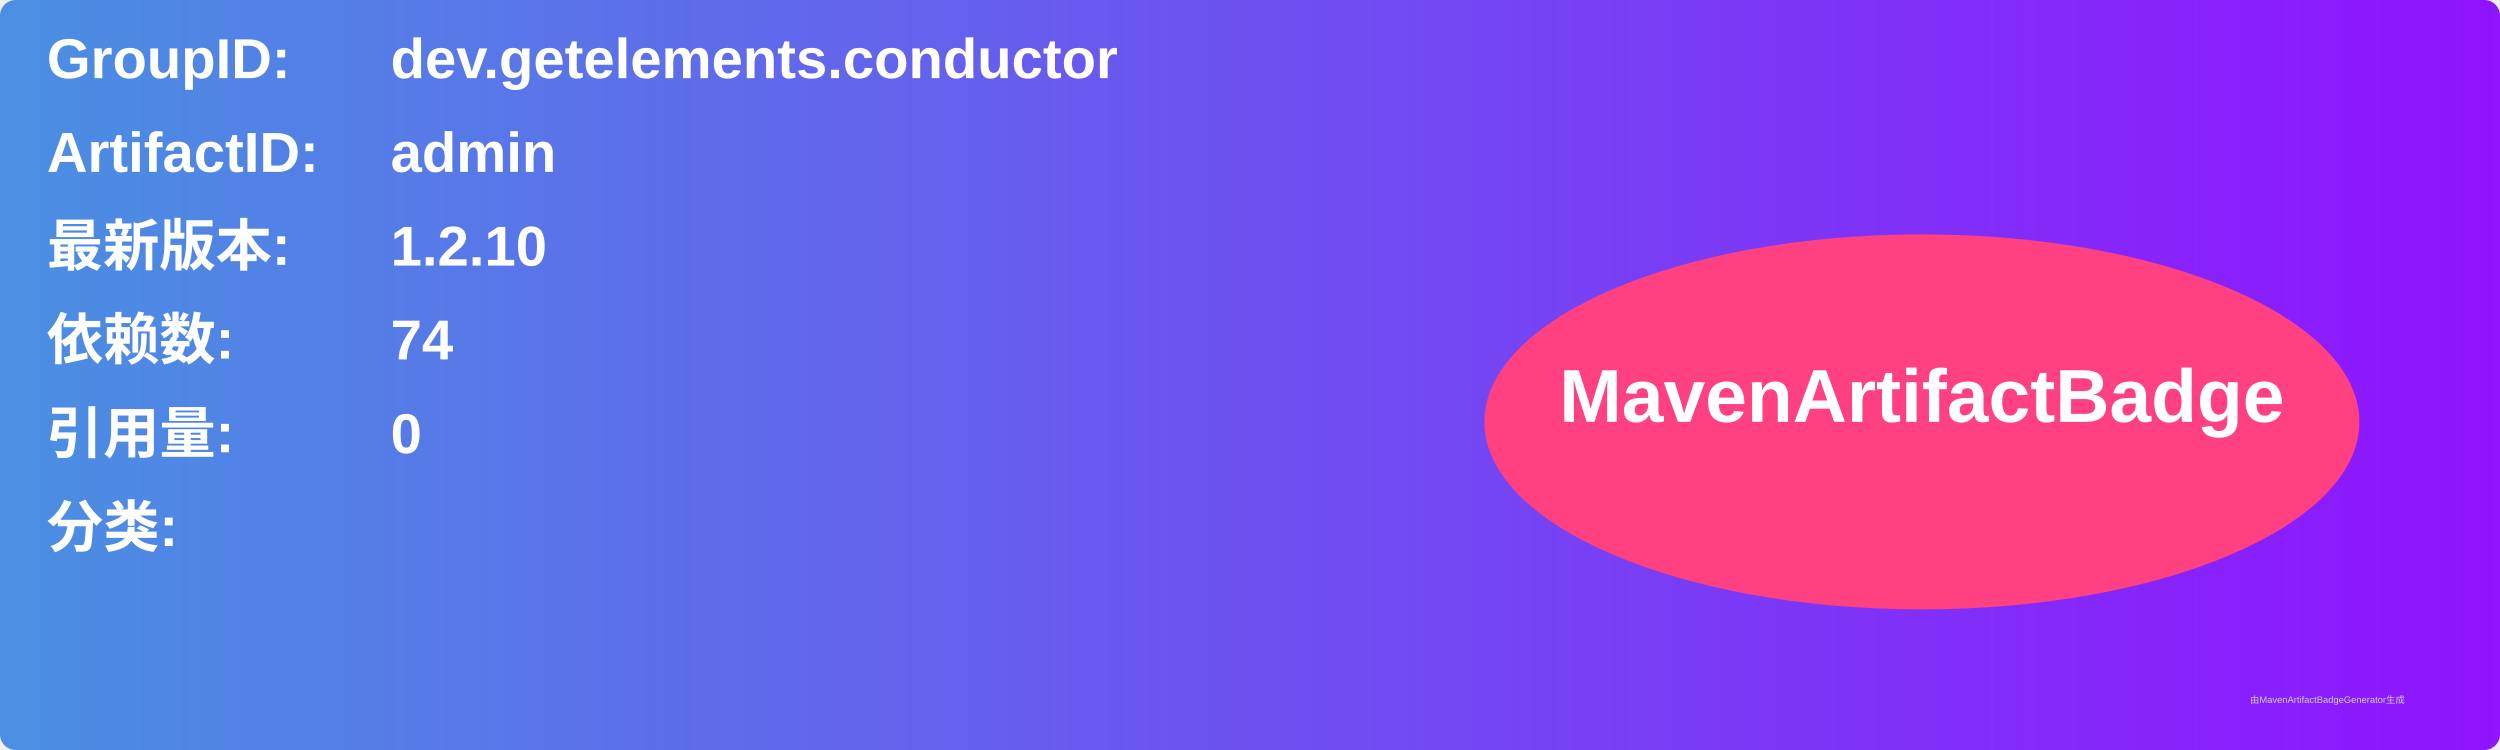
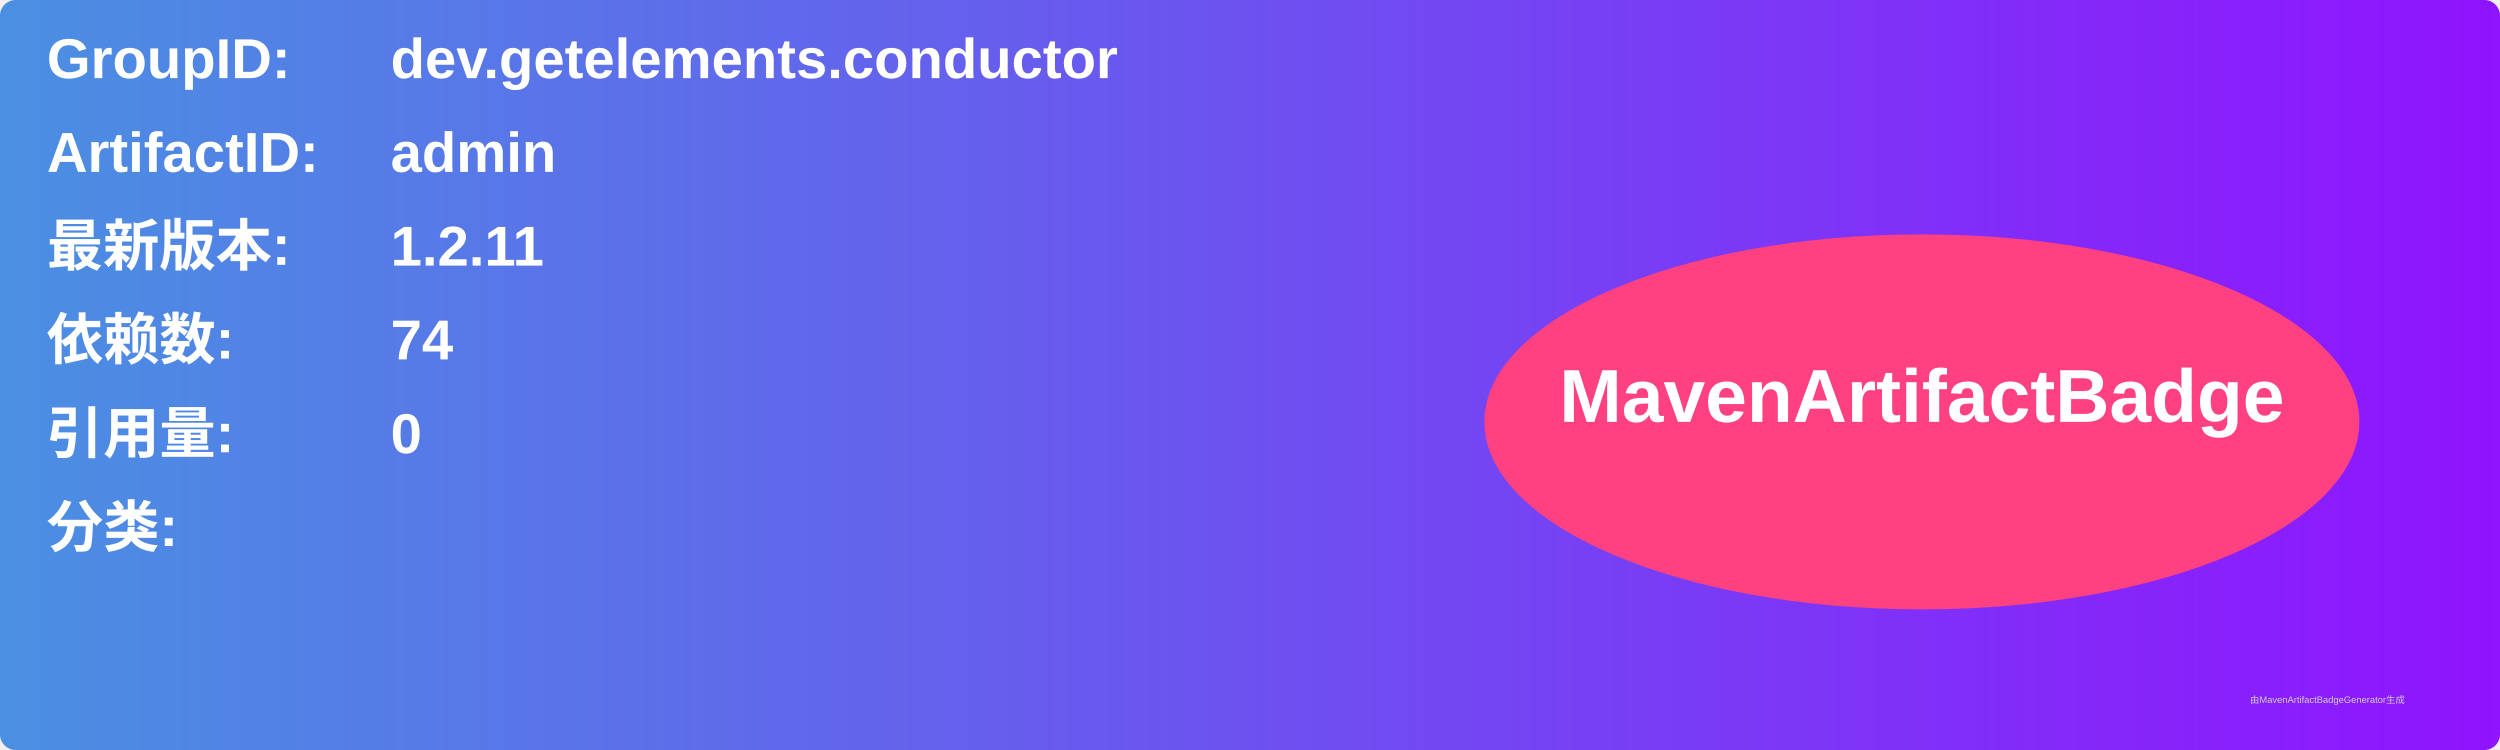
<svg xmlns="http://www.w3.org/2000/svg" width="800" height="240" viewBox="0 0 800 240">
  <linearGradient id="grad" x1="0%" y1="0%" x2="100%" y2="0%">
    <stop offset="0%" stop-color="#4a90e2" />
    <stop offset="100%" stop-color="#9013fe" />
  </linearGradient>
  <rect width="100%" height="100%" rx="5" ry="5" fill="url(#grad)" />
  <g transform="translate(15, 15)">
    <text x="0" y="10" font-family="Arial" font-size="18" fill="white" font-weight="bold" width="260">GroupID:</text>
    <text x="110" y="10" font-family="Arial" font-size="18" fill="white" font-weight="bold" width="460">dev.getelements.conductor</text>
    <text x="0" y="40" font-family="Arial" font-size="18" fill="white" font-weight="bold" width="260">ArtifactID:</text>
    <text x="110" y="40" font-family="Arial" font-size="18" fill="white" font-weight="bold" width="460">admin</text>
    <text x="0" y="70" font-family="Arial" font-size="18" fill="white" font-weight="bold">最新版本:</text>
    <text x="110" y="70" font-family="Arial" font-size="18" fill="white" font-weight="bold">
-       <tspan font-weight="bold">1.2.10</tspan>
+       <tspan font-weight="bold">1.2.11</tspan>
    </text>
    <text x="0" y="100" font-family="Arial" font-size="18" fill="white" font-weight="bold">依赖数: </text>
    <text x="110" y="100" font-family="Arial" font-size="18" fill="white">
      <tspan font-weight="bold">74</tspan>
    </text>
    <text x="0" y="130" font-family="Arial" font-size="18" fill="white" font-weight="bold">引用量: </text>
    <text x="110" y="130" font-family="Arial" font-size="18" fill="white">
      <tspan font-weight="bold">0</tspan>
    </text>
    <text x="0" y="160" font-family="Arial" font-size="18" fill="white" font-weight="bold">分类:</text>
    <text x="10" y="190" font-family="Arial" font-size="10" fill="white">
      <tspan font-weight="bold" />
    </text>
    <ellipse cx="600" cy="120" rx="140" ry="60" fill="#ff4081" />
    <text x="600" y="120" text-anchor="middle" font-family="Arial" font-size="24" fill="white" font-weight="bold">MavenArtifactBadge</text>
  </g>
  <text x="720" y="225" font-family="Arial" font-size="3" fill="#d0d0d0">由MavenArtifactBadgeGenerator生成</text>
</svg>
